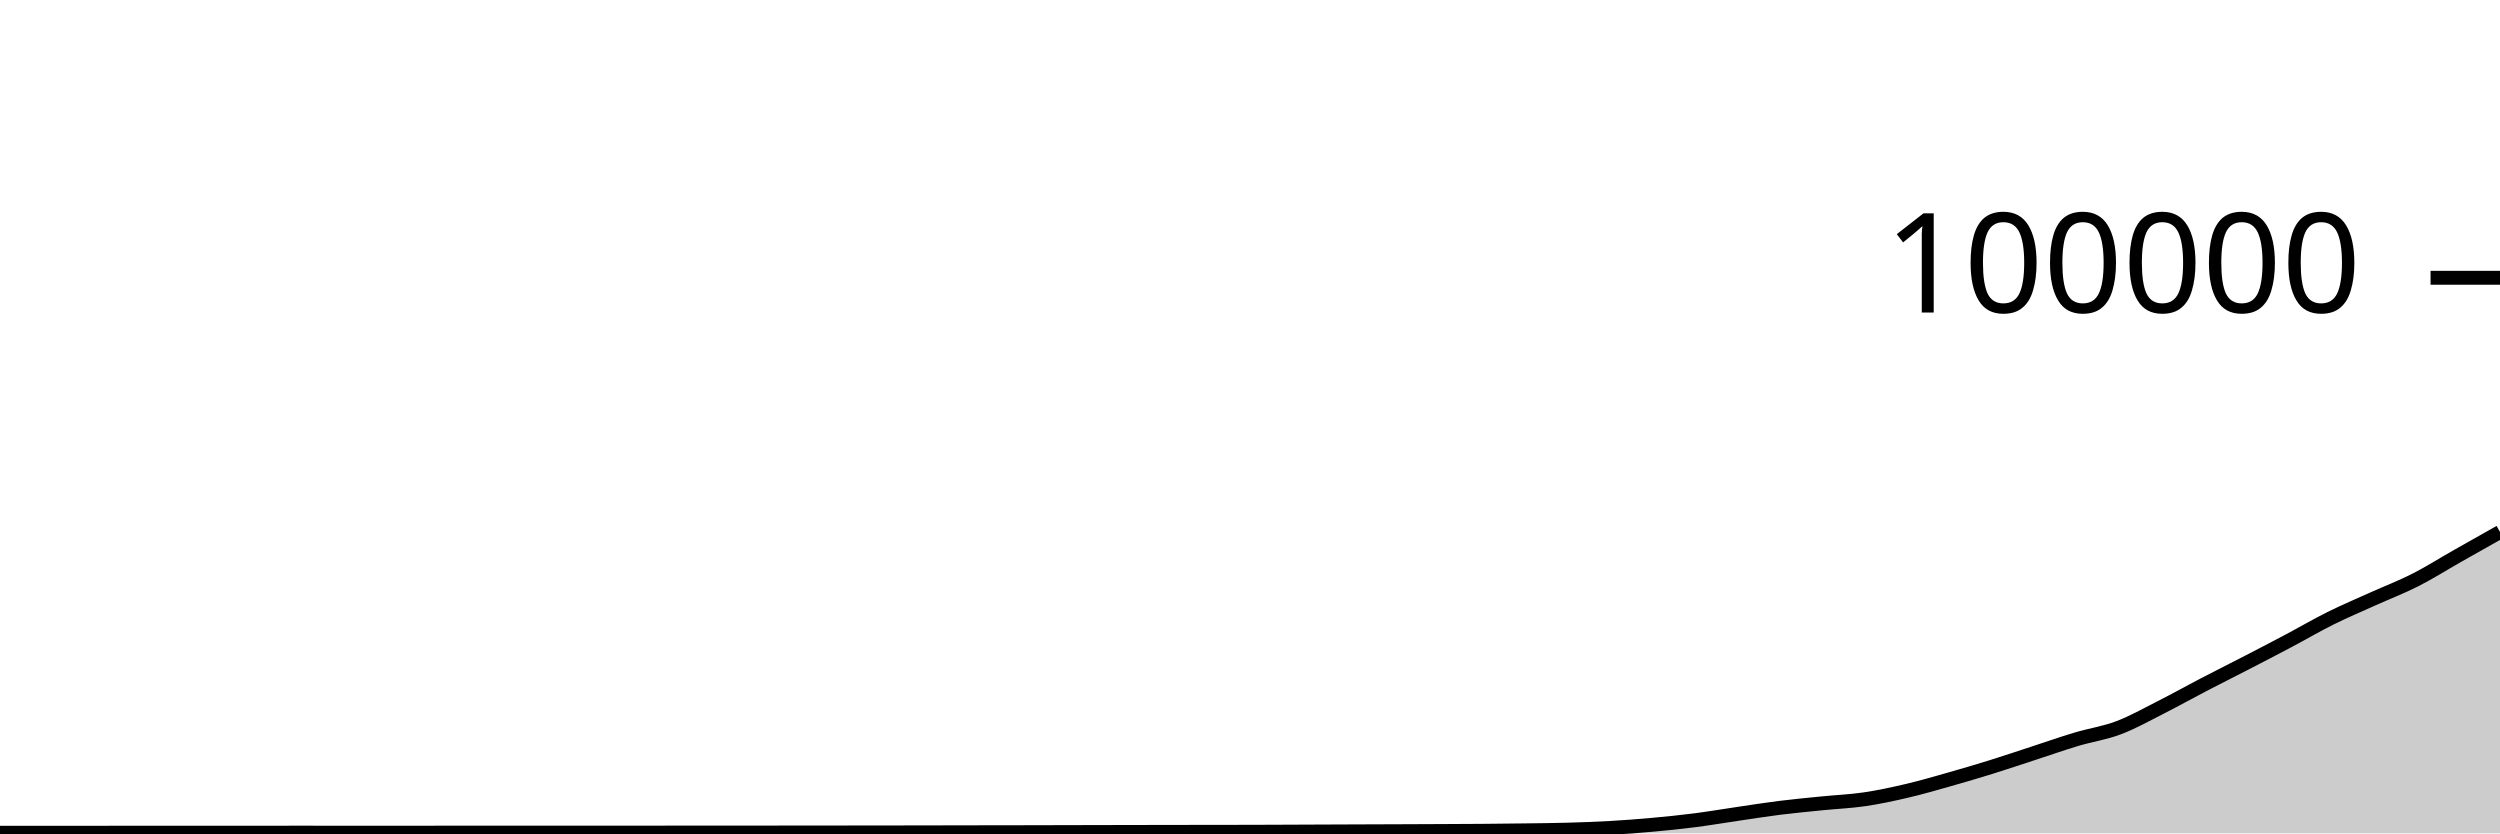
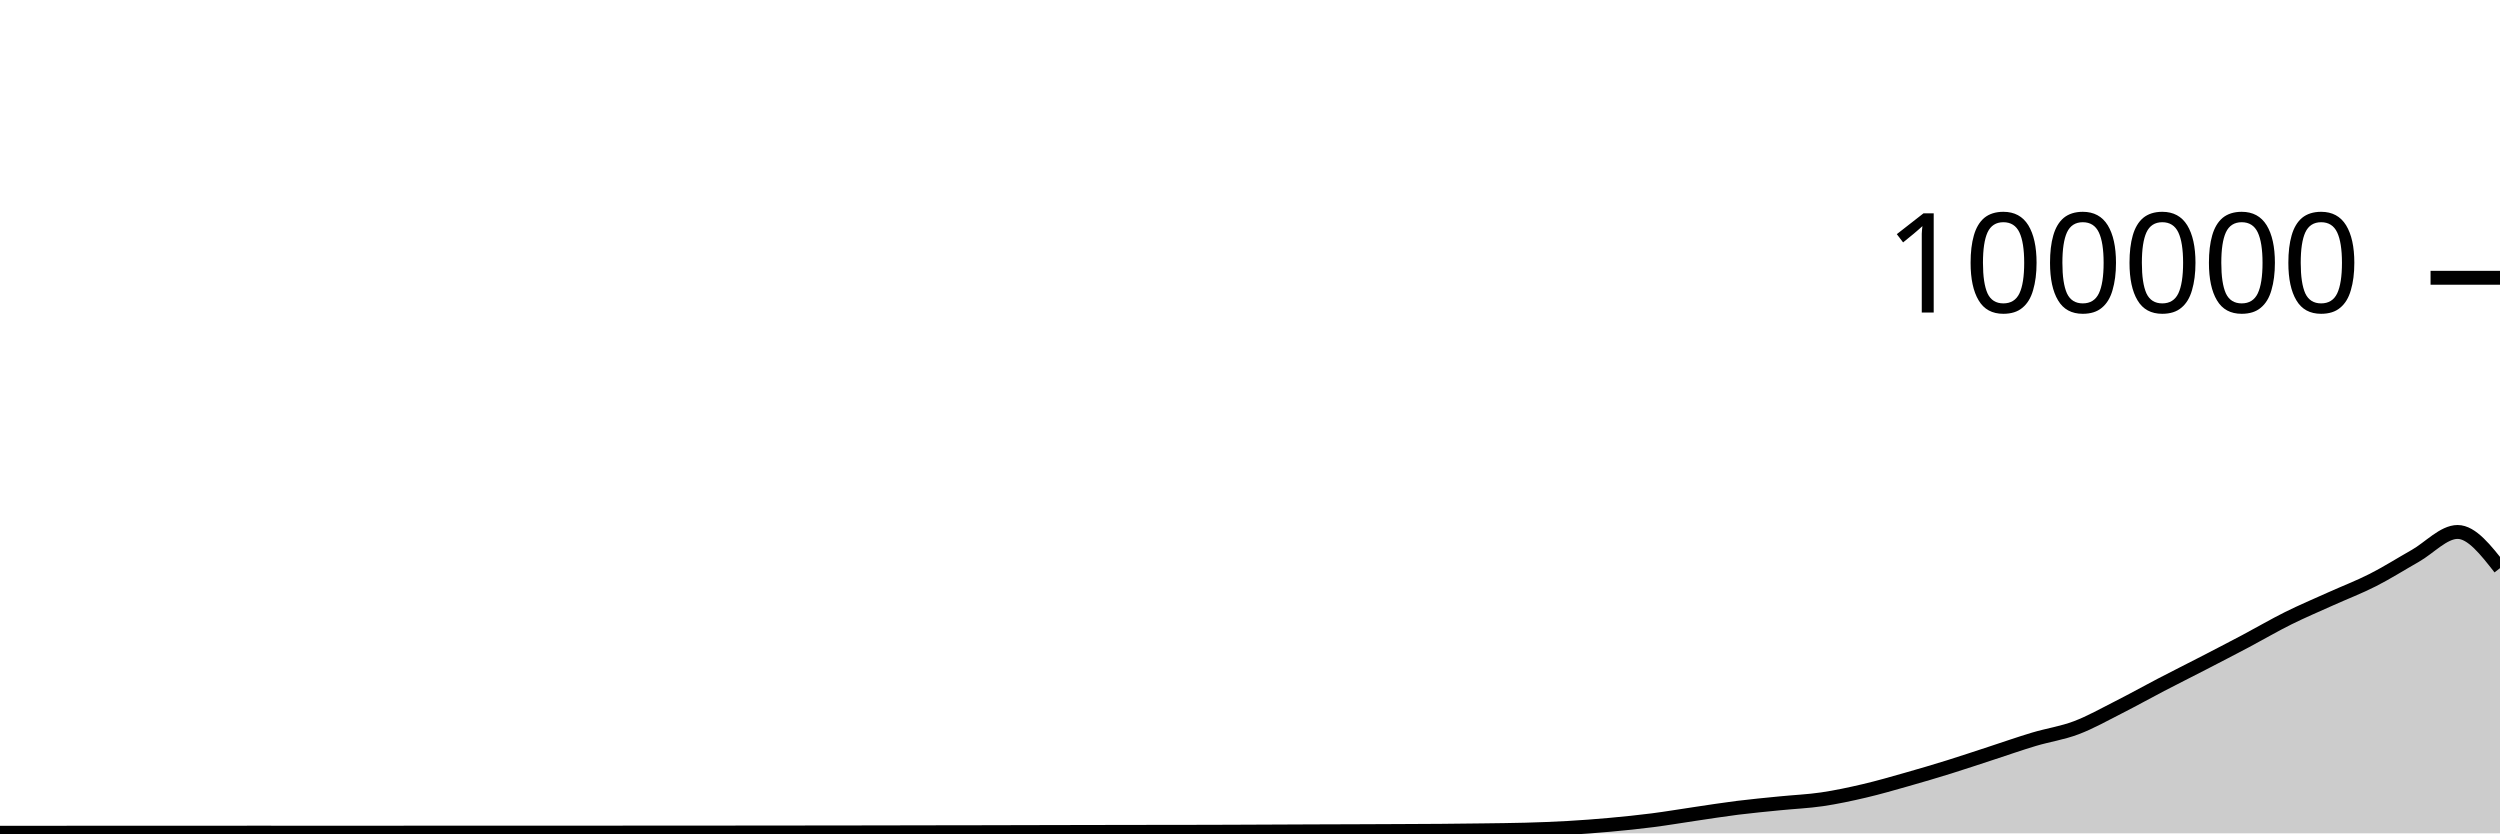
<svg xmlns="http://www.w3.org/2000/svg" viewBox="0 0 180 60">
  <g transform="translate(0,20)">
-     <path class="area" fill="rgba(0, 0, 0, 0.2)" d="M0,39.96C1.017,39.959,2.034,39.958,3.051,39.958C4.068,39.958,5.085,39.958,6.102,39.957C7.119,39.957,8.136,39.955,9.153,39.954C10.169,39.954,11.186,39.954,12.203,39.954C13.22,39.954,14.237,39.953,15.254,39.953C16.271,39.953,17.288,39.953,18.305,39.952C19.322,39.952,20.339,39.95,21.356,39.95C22.373,39.95,23.39,39.951,24.407,39.951C25.424,39.952,26.441,39.952,27.458,39.952C28.475,39.952,29.492,39.952,30.508,39.951C31.525,39.951,32.542,39.949,33.559,39.949C34.576,39.949,35.593,39.949,36.61,39.949C37.627,39.949,38.644,39.948,39.661,39.948C40.678,39.948,41.695,39.948,42.712,39.948C43.729,39.947,44.746,39.947,45.763,39.947C46.78,39.946,47.797,39.946,48.814,39.945C49.831,39.945,50.847,39.943,51.864,39.943C52.881,39.942,53.898,39.942,54.915,39.942C55.932,39.941,56.949,39.94,57.966,39.939C58.983,39.938,60,39.937,61.017,39.936C62.034,39.935,63.051,39.934,64.068,39.933C65.085,39.931,66.102,39.93,67.119,39.928C68.136,39.927,69.153,39.924,70.169,39.922C71.186,39.921,72.203,39.919,73.22,39.918C74.237,39.916,75.254,39.913,76.271,39.911C77.288,39.909,78.305,39.907,79.322,39.904C80.339,39.902,81.356,39.899,82.373,39.898C83.39,39.896,84.407,39.895,85.424,39.893C86.441,39.892,87.458,39.891,88.475,39.89C89.492,39.888,90.508,39.885,91.525,39.882C92.542,39.879,93.559,39.873,94.576,39.869C95.593,39.865,96.61,39.861,97.627,39.857C98.644,39.853,99.661,39.85,100.678,39.846C101.695,39.842,102.712,39.838,103.729,39.833C104.746,39.828,105.763,39.825,106.78,39.817C107.797,39.809,108.814,39.798,109.831,39.784C110.847,39.771,111.864,39.763,112.881,39.734C113.898,39.705,114.915,39.669,115.932,39.611C116.949,39.553,117.966,39.477,118.983,39.384C120,39.292,121.017,39.188,122.034,39.058C123.051,38.927,124.068,38.753,125.085,38.604C126.102,38.455,127.119,38.291,128.136,38.164C129.153,38.037,130.169,37.943,131.186,37.841C132.203,37.738,133.22,37.698,134.237,37.549C135.254,37.399,136.271,37.181,137.288,36.943C138.305,36.705,139.322,36.409,140.339,36.121C141.356,35.833,142.373,35.533,143.39,35.216C144.407,34.9,145.424,34.555,146.441,34.224C147.458,33.892,148.475,33.533,149.492,33.229C150.508,32.924,151.525,32.782,152.542,32.397C153.559,32.013,154.576,31.436,155.593,30.922C156.61,30.407,157.627,29.837,158.644,29.308C159.661,28.779,160.678,28.271,161.695,27.746C162.712,27.22,163.729,26.695,164.746,26.156C165.763,25.618,166.78,25.021,167.797,24.515C168.814,24.01,169.831,23.582,170.847,23.123C171.864,22.664,172.881,22.278,173.898,21.762C174.915,21.245,175.932,20.6,176.949,20.024C177.966,19.447,178.983,18.874,180,18.301L180,40C178.983,40,177.966,40,176.949,40C175.932,40,174.915,40,173.898,40C172.881,40,171.864,40,170.847,40C169.831,40,168.814,40,167.797,40C166.78,40,165.763,40,164.746,40C163.729,40,162.712,40,161.695,40C160.678,40,159.661,40,158.644,40C157.627,40,156.61,40,155.593,40C154.576,40,153.559,40,152.542,40C151.525,40,150.508,40,149.492,40C148.475,40,147.458,40,146.441,40C145.424,40,144.407,40,143.39,40C142.373,40,141.356,40,140.339,40C139.322,40,138.305,40,137.288,40C136.271,40,135.254,40,134.237,40C133.22,40,132.203,40,131.186,40C130.169,40,129.153,40,128.136,40C127.119,40,126.102,40,125.085,40C124.068,40,123.051,40,122.034,40C121.017,40,120,40,118.983,40C117.966,40,116.949,40,115.932,40C114.915,40,113.898,40,112.881,40C111.864,40,110.847,40,109.831,40C108.814,40,107.797,40,106.78,40C105.763,40,104.746,40,103.729,40C102.712,40,101.695,40,100.678,40C99.661,40,98.644,40,97.627,40C96.61,40,95.593,40,94.576,40C93.559,40,92.542,40,91.525,40C90.508,40,89.492,40,88.475,40C87.458,40,86.441,40,85.424,40C84.407,40,83.39,40,82.373,40C81.356,40,80.339,40,79.322,40C78.305,40,77.288,40,76.271,40C75.254,40,74.237,40,73.22,40C72.203,40,71.186,40,70.169,40C69.153,40,68.136,40,67.119,40C66.102,40,65.085,40,64.068,40C63.051,40,62.034,40,61.017,40C60,40,58.983,40,57.966,40C56.949,40,55.932,40,54.915,40C53.898,40,52.881,40,51.864,40C50.847,40,49.831,40,48.814,40C47.797,40,46.78,40,45.763,40C44.746,40,43.729,40,42.712,40C41.695,40,40.678,40,39.661,40C38.644,40,37.627,40,36.61,40C35.593,40,34.576,40,33.559,40C32.542,40,31.525,40,30.508,40C29.492,40,28.475,40,27.458,40C26.441,40,25.424,40,24.407,40C23.39,40,22.373,40,21.356,40C20.339,40,19.322,40,18.305,40C17.288,40,16.271,40,15.254,40C14.237,40,13.22,40,12.203,40C11.186,40,10.169,40,9.153,40C8.136,40,7.119,40,6.102,40C5.085,40,4.068,40,3.051,40C2.034,40,1.017,40,0,40Z" />
-     <path class="line" stroke="black" fill="none" d="M0,39.96C1.017,39.959,2.034,39.958,3.051,39.958C4.068,39.958,5.085,39.958,6.102,39.957C7.119,39.957,8.136,39.955,9.153,39.954C10.169,39.954,11.186,39.954,12.203,39.954C13.22,39.954,14.237,39.953,15.254,39.953C16.271,39.953,17.288,39.953,18.305,39.952C19.322,39.952,20.339,39.95,21.356,39.95C22.373,39.95,23.39,39.951,24.407,39.951C25.424,39.952,26.441,39.952,27.458,39.952C28.475,39.952,29.492,39.952,30.508,39.951C31.525,39.951,32.542,39.949,33.559,39.949C34.576,39.949,35.593,39.949,36.61,39.949C37.627,39.949,38.644,39.948,39.661,39.948C40.678,39.948,41.695,39.948,42.712,39.948C43.729,39.947,44.746,39.947,45.763,39.947C46.78,39.946,47.797,39.946,48.814,39.945C49.831,39.945,50.847,39.943,51.864,39.943C52.881,39.942,53.898,39.942,54.915,39.942C55.932,39.941,56.949,39.94,57.966,39.939C58.983,39.938,60,39.937,61.017,39.936C62.034,39.935,63.051,39.934,64.068,39.933C65.085,39.931,66.102,39.93,67.119,39.928C68.136,39.927,69.153,39.924,70.169,39.922C71.186,39.921,72.203,39.919,73.22,39.918C74.237,39.916,75.254,39.913,76.271,39.911C77.288,39.909,78.305,39.907,79.322,39.904C80.339,39.902,81.356,39.899,82.373,39.898C83.39,39.896,84.407,39.895,85.424,39.893C86.441,39.892,87.458,39.891,88.475,39.89C89.492,39.888,90.508,39.885,91.525,39.882C92.542,39.879,93.559,39.873,94.576,39.869C95.593,39.865,96.61,39.861,97.627,39.857C98.644,39.853,99.661,39.85,100.678,39.846C101.695,39.842,102.712,39.838,103.729,39.833C104.746,39.828,105.763,39.825,106.78,39.817C107.797,39.809,108.814,39.798,109.831,39.784C110.847,39.771,111.864,39.763,112.881,39.734C113.898,39.705,114.915,39.669,115.932,39.611C116.949,39.553,117.966,39.477,118.983,39.384C120,39.292,121.017,39.188,122.034,39.058C123.051,38.927,124.068,38.753,125.085,38.604C126.102,38.455,127.119,38.291,128.136,38.164C129.153,38.037,130.169,37.943,131.186,37.841C132.203,37.738,133.22,37.698,134.237,37.549C135.254,37.399,136.271,37.181,137.288,36.943C138.305,36.705,139.322,36.409,140.339,36.121C141.356,35.833,142.373,35.533,143.39,35.216C144.407,34.9,145.424,34.555,146.441,34.224C147.458,33.892,148.475,33.533,149.492,33.229C150.508,32.924,151.525,32.782,152.542,32.397C153.559,32.013,154.576,31.436,155.593,30.922C156.61,30.407,157.627,29.837,158.644,29.308C159.661,28.779,160.678,28.271,161.695,27.746C162.712,27.22,163.729,26.695,164.746,26.156C165.763,25.618,166.78,25.021,167.797,24.515C168.814,24.01,169.831,23.582,170.847,23.123C171.864,22.664,172.881,22.278,173.898,21.762C174.915,21.245,175.932,20.6,176.949,20.024C177.966,19.447,178.983,18.874,180,18.301" />
+     <path class="area" fill="rgba(0, 0, 0, 0.2)" d="M0,39.958C1.017,39.958,2.034,39.958,3.051,39.957C4.068,39.957,5.085,39.955,6.102,39.954C7.119,39.954,8.136,39.954,9.153,39.954C10.169,39.954,11.186,39.953,12.203,39.953C13.22,39.953,14.237,39.953,15.254,39.952C16.271,39.952,17.288,39.95,18.305,39.95C19.322,39.95,20.339,39.951,21.356,39.951C22.373,39.952,23.39,39.952,24.407,39.952C25.424,39.952,26.441,39.952,27.458,39.952C28.475,39.951,29.492,39.949,30.508,39.949C31.525,39.949,32.542,39.949,33.559,39.949C34.576,39.949,35.593,39.948,36.61,39.948C37.627,39.948,38.644,39.948,39.661,39.948C40.678,39.947,41.695,39.947,42.712,39.947C43.729,39.946,44.746,39.946,45.763,39.945C46.78,39.945,47.797,39.943,48.814,39.943C49.831,39.942,50.847,39.942,51.864,39.942C52.881,39.941,53.898,39.94,54.915,39.939C55.932,39.938,56.949,39.937,57.966,39.936C58.983,39.935,60,39.934,61.017,39.933C62.034,39.931,63.051,39.93,64.068,39.928C65.085,39.927,66.102,39.924,67.119,39.922C68.136,39.921,69.153,39.919,70.169,39.918C71.186,39.916,72.203,39.913,73.22,39.911C74.237,39.909,75.254,39.907,76.271,39.904C77.288,39.902,78.305,39.899,79.322,39.898C80.339,39.896,81.356,39.895,82.373,39.893C83.39,39.892,84.407,39.891,85.424,39.89C86.441,39.888,87.458,39.885,88.475,39.882C89.492,39.879,90.508,39.873,91.525,39.869C92.542,39.865,93.559,39.86,94.576,39.856C95.593,39.852,96.61,39.849,97.627,39.846C98.644,39.842,99.661,39.838,100.678,39.833C101.695,39.828,102.712,39.825,103.729,39.817C104.746,39.809,105.763,39.798,106.78,39.784C107.797,39.77,108.814,39.762,109.831,39.734C110.847,39.705,111.864,39.669,112.881,39.611C113.898,39.553,114.915,39.477,115.932,39.384C116.949,39.292,117.966,39.188,118.983,39.058C120,38.927,121.017,38.753,122.034,38.604C123.051,38.455,124.068,38.291,125.085,38.164C126.102,38.037,127.119,37.943,128.136,37.841C129.153,37.738,130.169,37.698,131.186,37.549C132.203,37.399,133.22,37.181,134.237,36.943C135.254,36.705,136.271,36.409,137.288,36.121C138.305,35.833,139.322,35.533,140.339,35.216C141.356,34.9,142.373,34.555,143.39,34.224C144.407,33.892,145.424,33.533,146.441,33.229C147.458,32.924,148.475,32.782,149.492,32.397C150.508,32.013,151.525,31.436,152.542,30.922C153.559,30.407,154.576,29.837,155.593,29.308C156.61,28.779,157.627,28.271,158.644,27.746C159.661,27.22,160.678,26.695,161.695,26.157C162.712,25.618,163.729,25.021,164.746,24.515C165.763,24.01,166.78,23.582,167.797,23.123C168.814,22.664,169.831,22.278,170.847,21.762C171.864,21.245,172.881,20.6,173.898,20.024C174.915,19.447,175.932,18.301,176.949,18.301C177.966,18.301,178.983,19.604,180,20.906L180,40C178.983,40,177.966,40,176.949,40C175.932,40,174.915,40,173.898,40C172.881,40,171.864,40,170.847,40C169.831,40,168.814,40,167.797,40C166.78,40,165.763,40,164.746,40C163.729,40,162.712,40,161.695,40C160.678,40,159.661,40,158.644,40C157.627,40,156.61,40,155.593,40C154.576,40,153.559,40,152.542,40C151.525,40,150.508,40,149.492,40C148.475,40,147.458,40,146.441,40C145.424,40,144.407,40,143.39,40C142.373,40,141.356,40,140.339,40C139.322,40,138.305,40,137.288,40C136.271,40,135.254,40,134.237,40C133.22,40,132.203,40,131.186,40C130.169,40,129.153,40,128.136,40C127.119,40,126.102,40,125.085,40C124.068,40,123.051,40,122.034,40C121.017,40,120,40,118.983,40C117.966,40,116.949,40,115.932,40C114.915,40,113.898,40,112.881,40C111.864,40,110.847,40,109.831,40C108.814,40,107.797,40,106.78,40C105.763,40,104.746,40,103.729,40C102.712,40,101.695,40,100.678,40C99.661,40,98.644,40,97.627,40C96.61,40,95.593,40,94.576,40C93.559,40,92.542,40,91.525,40C90.508,40,89.492,40,88.475,40C87.458,40,86.441,40,85.424,40C84.407,40,83.39,40,82.373,40C81.356,40,80.339,40,79.322,40C78.305,40,77.288,40,76.271,40C75.254,40,74.237,40,73.22,40C72.203,40,71.186,40,70.169,40C69.153,40,68.136,40,67.119,40C66.102,40,65.085,40,64.068,40C63.051,40,62.034,40,61.017,40C60,40,58.983,40,57.966,40C56.949,40,55.932,40,54.915,40C53.898,40,52.881,40,51.864,40C50.847,40,49.831,40,48.814,40C47.797,40,46.78,40,45.763,40C44.746,40,43.729,40,42.712,40C41.695,40,40.678,40,39.661,40C38.644,40,37.627,40,36.61,40C35.593,40,34.576,40,33.559,40C32.542,40,31.525,40,30.508,40C29.492,40,28.475,40,27.458,40C26.441,40,25.424,40,24.407,40C23.39,40,22.373,40,21.356,40C20.339,40,19.322,40,18.305,40C17.288,40,16.271,40,15.254,40C14.237,40,13.22,40,12.203,40C11.186,40,10.169,40,9.153,40C8.136,40,7.119,40,6.102,40C5.085,40,4.068,40,3.051,40C2.034,40,1.017,40,0,40Z" />
+     <path class="line" stroke="black" fill="none" d="M0,39.958C1.017,39.958,2.034,39.958,3.051,39.957C4.068,39.957,5.085,39.955,6.102,39.954C7.119,39.954,8.136,39.954,9.153,39.954C10.169,39.954,11.186,39.953,12.203,39.953C13.22,39.953,14.237,39.953,15.254,39.952C16.271,39.952,17.288,39.95,18.305,39.95C19.322,39.95,20.339,39.951,21.356,39.951C22.373,39.952,23.39,39.952,24.407,39.952C25.424,39.952,26.441,39.952,27.458,39.952C28.475,39.951,29.492,39.949,30.508,39.949C31.525,39.949,32.542,39.949,33.559,39.949C34.576,39.949,35.593,39.948,36.61,39.948C37.627,39.948,38.644,39.948,39.661,39.948C40.678,39.947,41.695,39.947,42.712,39.947C43.729,39.946,44.746,39.946,45.763,39.945C46.78,39.945,47.797,39.943,48.814,39.943C49.831,39.942,50.847,39.942,51.864,39.942C52.881,39.941,53.898,39.94,54.915,39.939C55.932,39.938,56.949,39.937,57.966,39.936C58.983,39.935,60,39.934,61.017,39.933C62.034,39.931,63.051,39.93,64.068,39.928C65.085,39.927,66.102,39.924,67.119,39.922C68.136,39.921,69.153,39.919,70.169,39.918C71.186,39.916,72.203,39.913,73.22,39.911C74.237,39.909,75.254,39.907,76.271,39.904C77.288,39.902,78.305,39.899,79.322,39.898C80.339,39.896,81.356,39.895,82.373,39.893C83.39,39.892,84.407,39.891,85.424,39.89C86.441,39.888,87.458,39.885,88.475,39.882C89.492,39.879,90.508,39.873,91.525,39.869C92.542,39.865,93.559,39.86,94.576,39.856C95.593,39.852,96.61,39.849,97.627,39.846C98.644,39.842,99.661,39.838,100.678,39.833C101.695,39.828,102.712,39.825,103.729,39.817C104.746,39.809,105.763,39.798,106.78,39.784C107.797,39.77,108.814,39.762,109.831,39.734C110.847,39.705,111.864,39.669,112.881,39.611C113.898,39.553,114.915,39.477,115.932,39.384C116.949,39.292,117.966,39.188,118.983,39.058C120,38.927,121.017,38.753,122.034,38.604C123.051,38.455,124.068,38.291,125.085,38.164C126.102,38.037,127.119,37.943,128.136,37.841C129.153,37.738,130.169,37.698,131.186,37.549C132.203,37.399,133.22,37.181,134.237,36.943C135.254,36.705,136.271,36.409,137.288,36.121C138.305,35.833,139.322,35.533,140.339,35.216C141.356,34.9,142.373,34.555,143.39,34.224C144.407,33.892,145.424,33.533,146.441,33.229C147.458,32.924,148.475,32.782,149.492,32.397C150.508,32.013,151.525,31.436,152.542,30.922C153.559,30.407,154.576,29.837,155.593,29.308C156.61,28.779,157.627,28.271,158.644,27.746C159.661,27.22,160.678,26.695,161.695,26.157C162.712,25.618,163.729,25.021,164.746,24.515C165.763,24.01,166.78,23.582,167.797,23.123C168.814,22.664,169.831,22.278,170.847,21.762C171.864,21.245,172.881,20.6,173.898,20.024C174.915,19.447,175.932,18.301,176.949,18.301C177.966,18.301,178.983,19.604,180,20.906" />
    <path class="axis-ceiling" stroke-width="1" stroke="black" fill="none" d="M175,0L180,0" />
    <text class="axis-ceiling-label" font-family="sans-serif" text-anchor="end" font-size="10px" x="170" y="2.5">100000</text>
  </g>
</svg>
